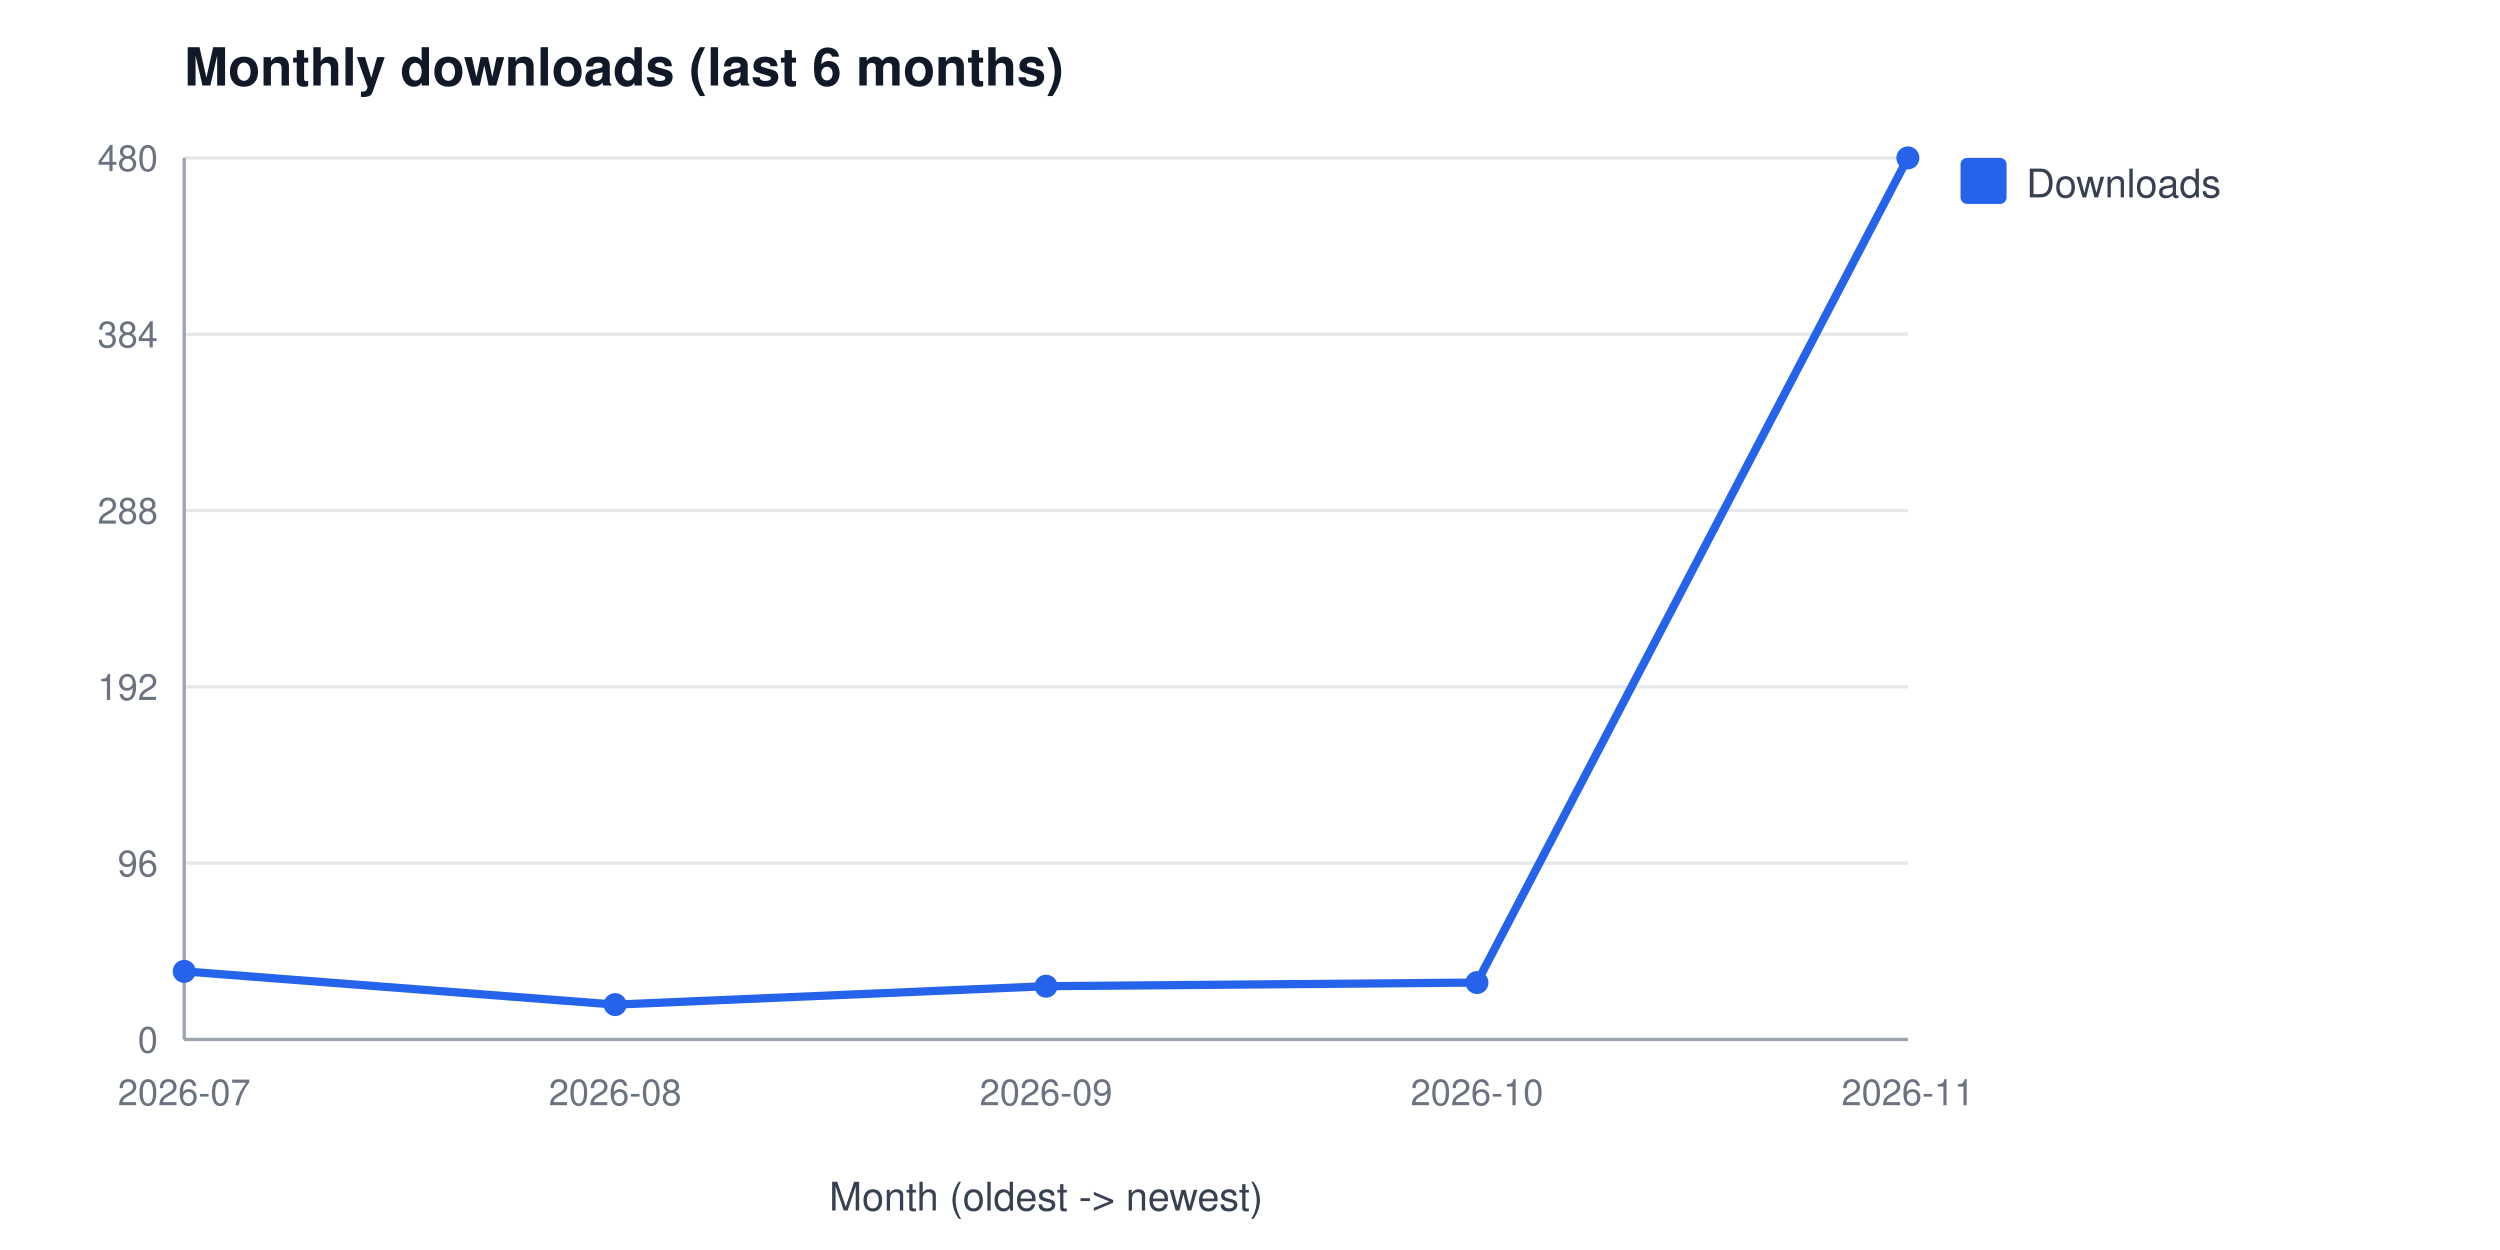
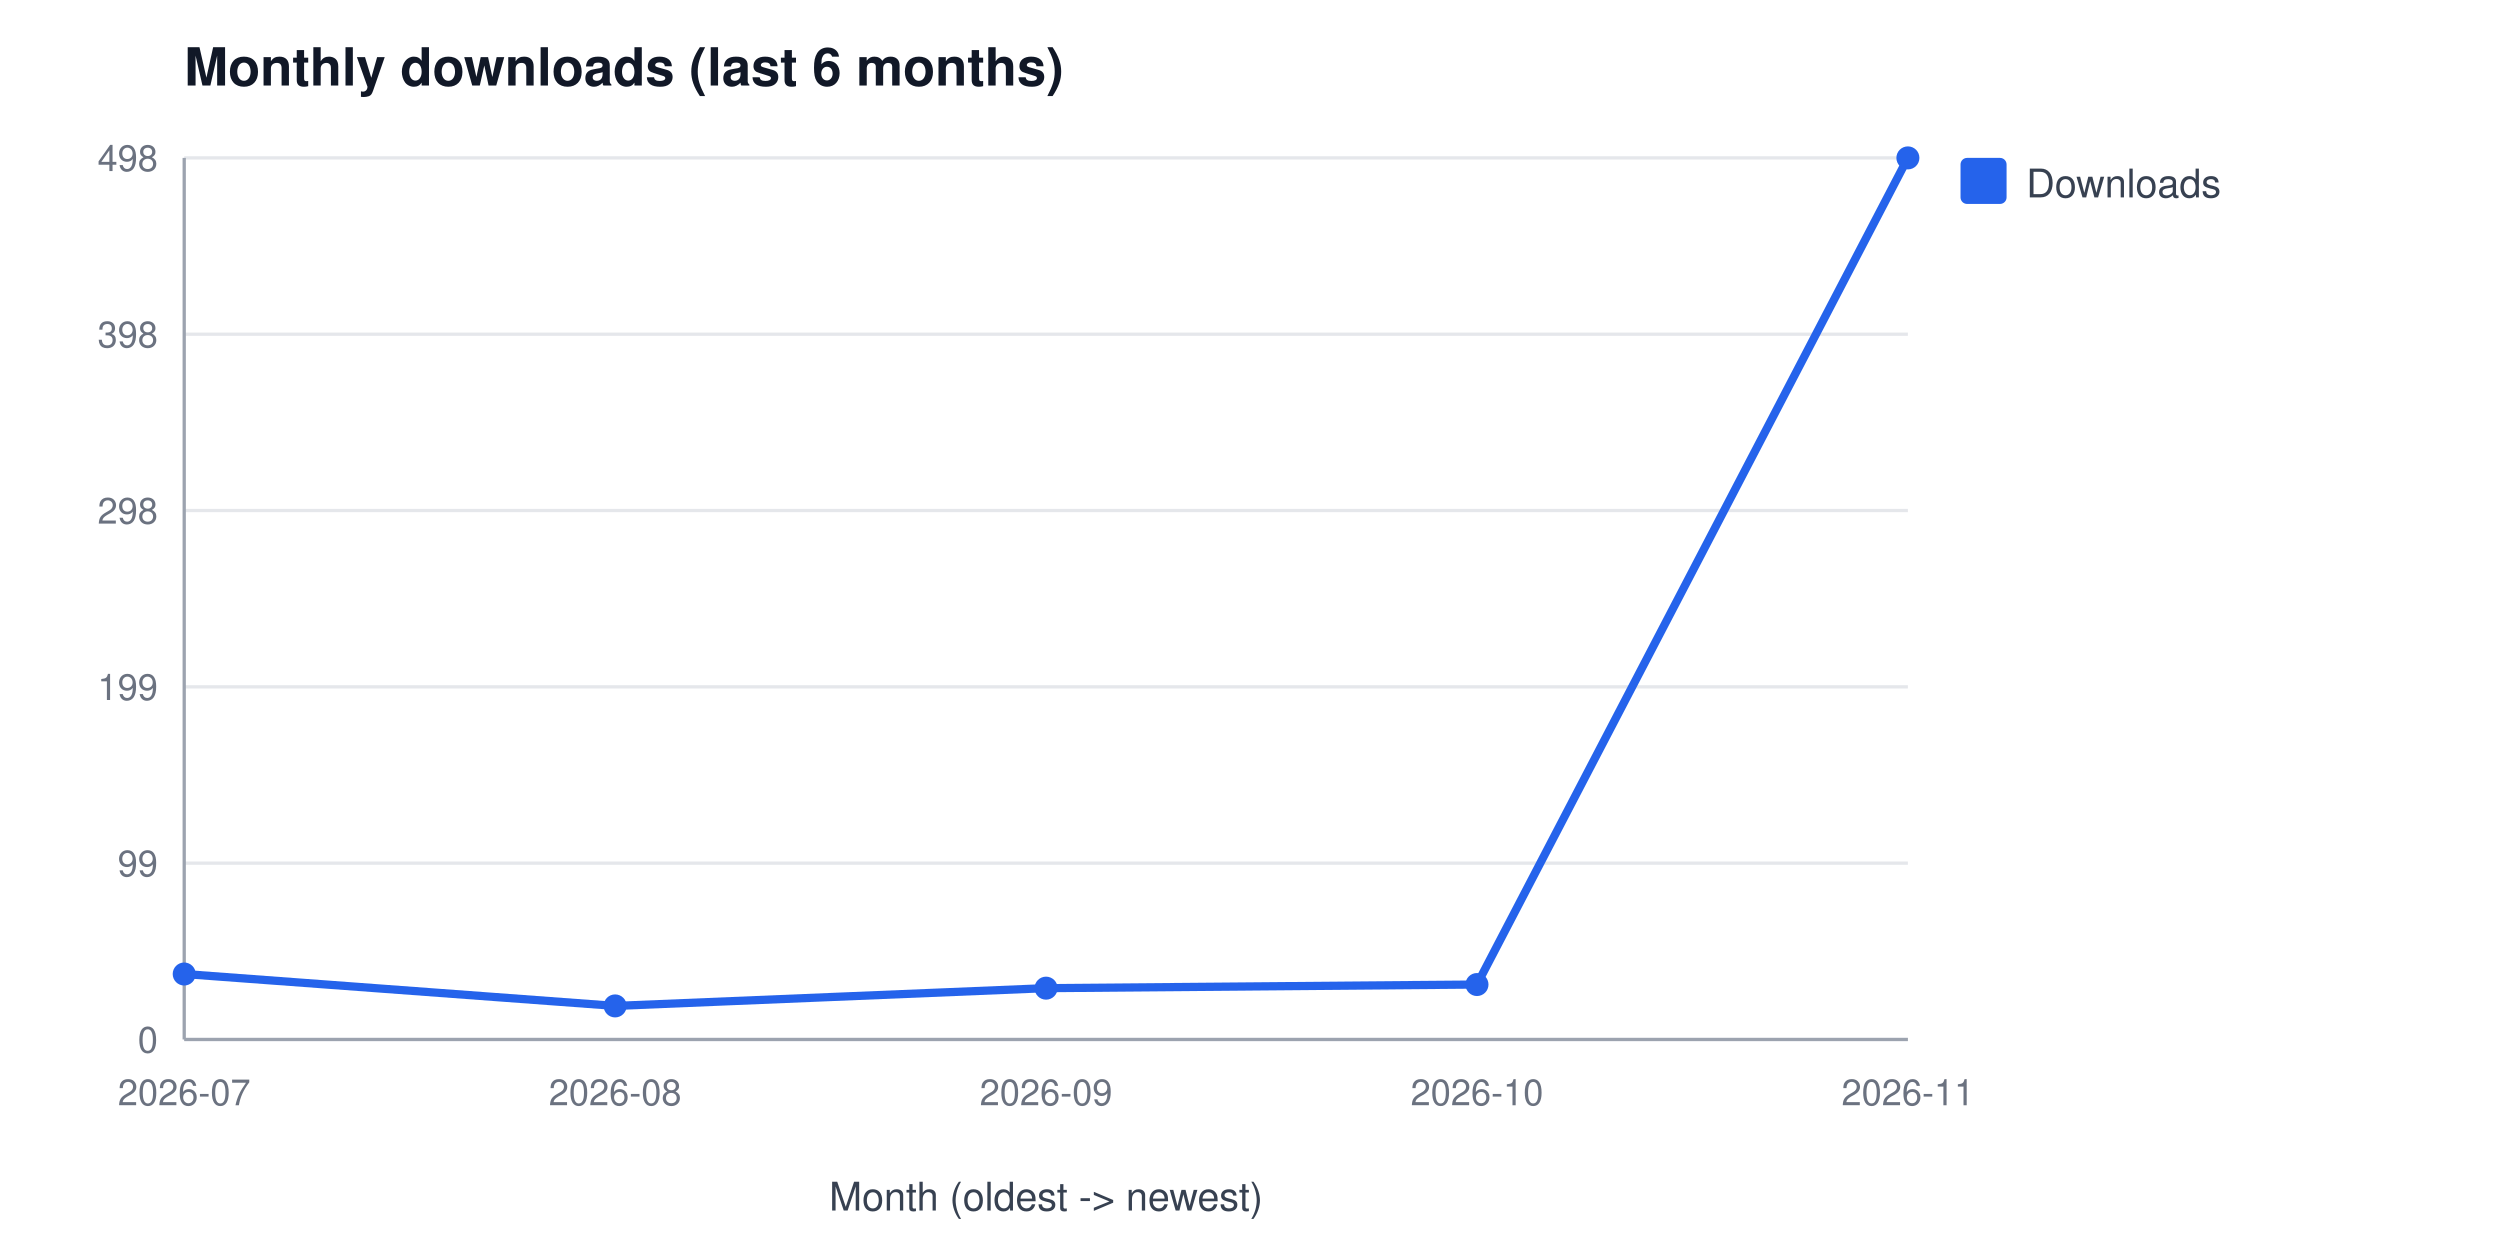
<svg xmlns="http://www.w3.org/2000/svg" width="760" height="380" viewBox="0 0 760 380" font-family="Segoe UI, Helvetica, Arial, sans-serif" role="img" aria-label="Monthly downloads (last 6 months)">
  <rect width="760" height="380" fill="#ffffff" />
  <text x="56" y="26" font-size="16" font-weight="600" fill="#111827">Monthly downloads (last 6 months)</text>
  <line x1="56" y1="316.0" x2="580" y2="316.0" stroke="#e5e7eb" stroke-width="1" />
  <text x="48" y="320.0" font-size="11" fill="#6b7280" text-anchor="end">0</text>
  <line x1="56" y1="262.4" x2="580" y2="262.4" stroke="#e5e7eb" stroke-width="1" />
-   <text x="48" y="266.4" font-size="11" fill="#6b7280" text-anchor="end">96</text>
+   <text x="48" y="266.4" font-size="11" fill="#6b7280" text-anchor="end">99</text>
  <line x1="56" y1="208.8" x2="580" y2="208.8" stroke="#e5e7eb" stroke-width="1" />
-   <text x="48" y="212.8" font-size="11" fill="#6b7280" text-anchor="end">192</text>
+   <text x="48" y="212.8" font-size="11" fill="#6b7280" text-anchor="end">199</text>
  <line x1="56" y1="155.2" x2="580" y2="155.2" stroke="#e5e7eb" stroke-width="1" />
-   <text x="48" y="159.2" font-size="11" fill="#6b7280" text-anchor="end">288</text>
+   <text x="48" y="159.2" font-size="11" fill="#6b7280" text-anchor="end">298</text>
  <line x1="56" y1="101.6" x2="580" y2="101.6" stroke="#e5e7eb" stroke-width="1" />
-   <text x="48" y="105.6" font-size="11" fill="#6b7280" text-anchor="end">384</text>
+   <text x="48" y="105.6" font-size="11" fill="#6b7280" text-anchor="end">398</text>
  <line x1="56" y1="48.0" x2="580" y2="48.0" stroke="#e5e7eb" stroke-width="1" />
-   <text x="48" y="52.0" font-size="11" fill="#6b7280" text-anchor="end">480</text>
+   <text x="48" y="52.0" font-size="11" fill="#6b7280" text-anchor="end">498</text>
  <line x1="56" y1="48" x2="56" y2="316" stroke="#9ca3af" stroke-width="1" />
  <line x1="56" y1="316" x2="580" y2="316" stroke="#9ca3af" stroke-width="1" />
  <text x="56.0" y="336" font-size="11" fill="#6b7280" text-anchor="middle">2026-07</text>
  <text x="187.0" y="336" font-size="11" fill="#6b7280" text-anchor="middle">2026-08</text>
  <text x="318.0" y="336" font-size="11" fill="#6b7280" text-anchor="middle">2026-09</text>
  <text x="449.0" y="336" font-size="11" fill="#6b7280" text-anchor="middle">2026-10</text>
  <text x="580.0" y="336" font-size="11" fill="#6b7280" text-anchor="middle">2026-11</text>
  <text x="318" y="368" font-size="12" fill="#374151" text-anchor="middle">Month (oldest -&gt; newest)</text>
-   <polyline points="56.0,295.3 187.0,305.4 318.0,299.8 449.0,298.7 580.0,48.0" fill="none" stroke="#2563eb" stroke-width="2.5" />
-   <circle cx="56.0" cy="295.3" r="3.5" fill="#2563eb" />
-   <circle cx="187.0" cy="305.4" r="3.5" fill="#2563eb" />
-   <circle cx="318.0" cy="299.8" r="3.5" fill="#2563eb" />
-   <circle cx="449.0" cy="298.7" r="3.5" fill="#2563eb" />
+   <polyline points="56.0,296.1 187.0,305.8 318.0,300.4 449.0,299.3 580.0,48.0" fill="none" stroke="#2563eb" stroke-width="2.5" />
+   <circle cx="56.0" cy="296.1" r="3.5" fill="#2563eb" />
+   <circle cx="187.0" cy="305.8" r="3.5" fill="#2563eb" />
+   <circle cx="318.0" cy="300.4" r="3.5" fill="#2563eb" />
+   <circle cx="449.0" cy="299.3" r="3.5" fill="#2563eb" />
  <circle cx="580.0" cy="48.0" r="3.5" fill="#2563eb" />
  <rect x="596" y="48" width="14" height="14" rx="2" fill="#2563eb" />
  <text x="616" y="60" font-size="12" fill="#374151">Downloads</text>
</svg>
